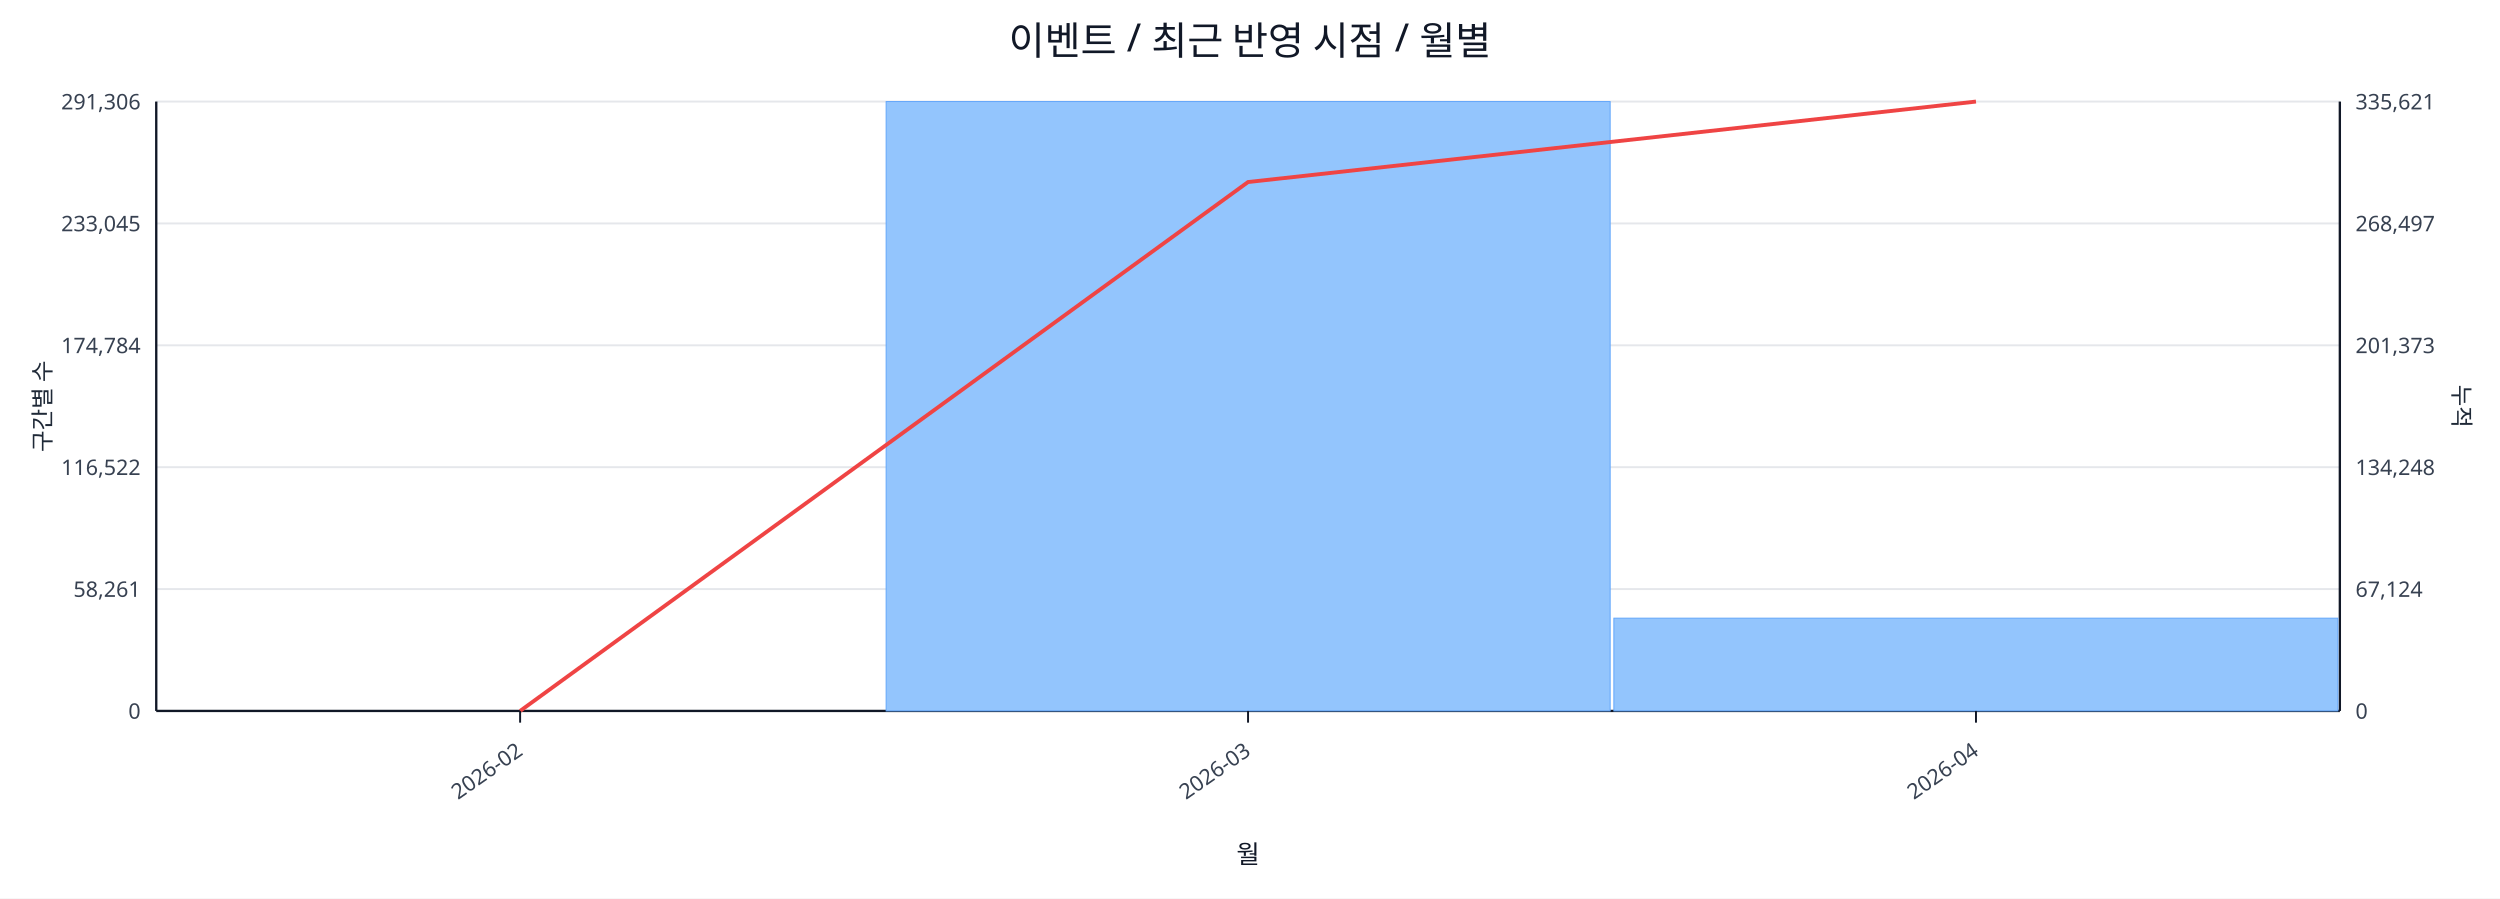
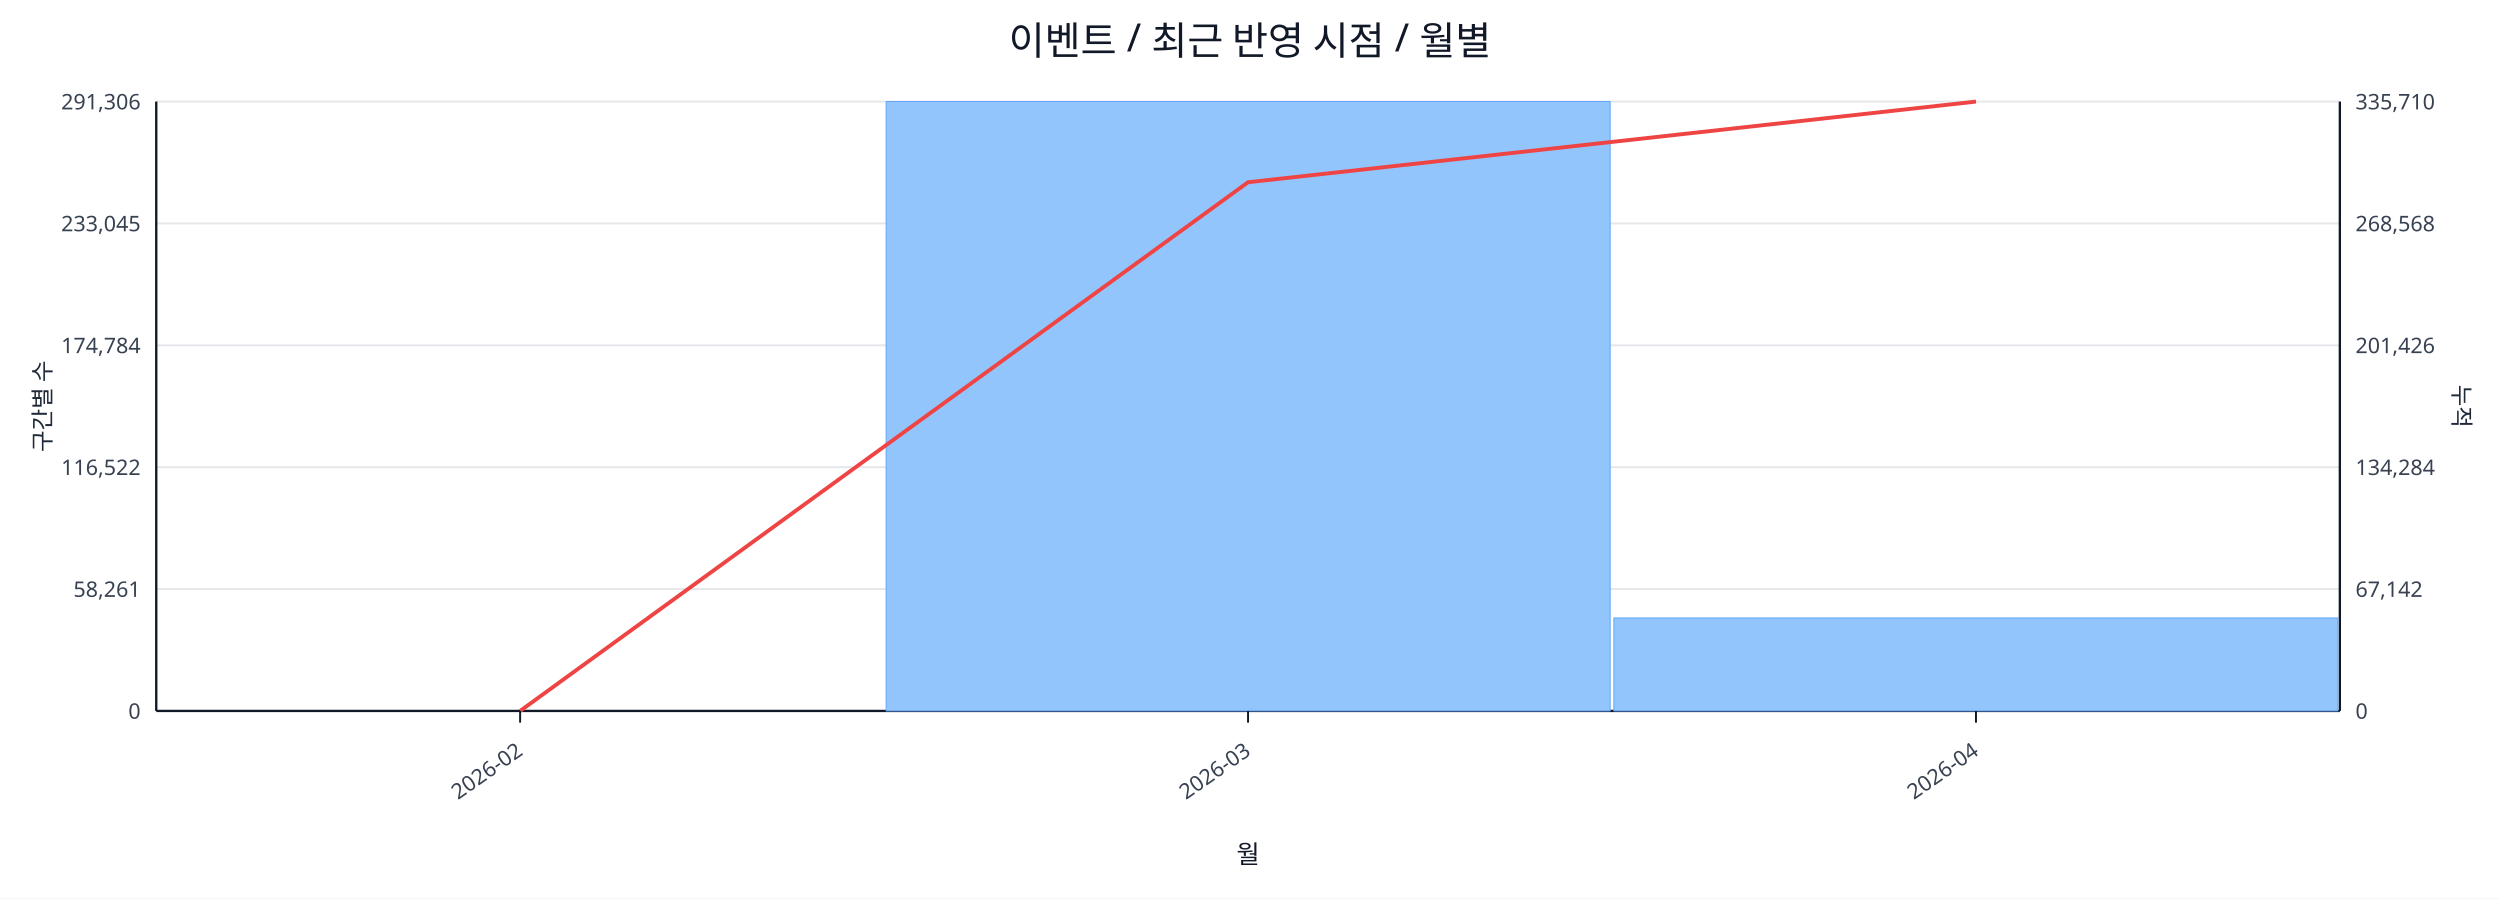
<svg xmlns="http://www.w3.org/2000/svg" width="1280" height="460" viewBox="0 0 1280 460">
  <rect x="0" y="0" width="100%" height="100%" fill="#ffffff" />
  <text x="640.0" y="28" font-size="20" text-anchor="middle" font-family="sans-serif" fill="#111827">이벤트 / 최근 반영 시점 / 월별</text>
  <line x1="80.0" y1="52.0" x2="1198.0" y2="52.0" stroke="#e5e7eb" stroke-width="1" />
  <text x="72.0" y="56.0" font-size="11" text-anchor="end" font-family="sans-serif" fill="#374151">291,306</text>
-   <text x="1206.0" y="56.0" font-size="11" text-anchor="start" font-family="sans-serif" fill="#374151">335,621</text>
+   <text x="1206.0" y="56.0" font-size="11" text-anchor="start" font-family="sans-serif" fill="#374151">335,710</text>
  <line x1="80.0" y1="114.4" x2="1198.0" y2="114.4" stroke="#e5e7eb" stroke-width="1" />
  <text x="72.0" y="118.4" font-size="11" text-anchor="end" font-family="sans-serif" fill="#374151">233,045</text>
-   <text x="1206.0" y="118.4" font-size="11" text-anchor="start" font-family="sans-serif" fill="#374151">268,497</text>
+   <text x="1206.0" y="118.4" font-size="11" text-anchor="start" font-family="sans-serif" fill="#374151">268,568</text>
  <line x1="80.0" y1="176.8" x2="1198.0" y2="176.8" stroke="#e5e7eb" stroke-width="1" />
  <text x="72.0" y="180.8" font-size="11" text-anchor="end" font-family="sans-serif" fill="#374151">174,784</text>
-   <text x="1206.0" y="180.8" font-size="11" text-anchor="start" font-family="sans-serif" fill="#374151">201,373</text>
+   <text x="1206.0" y="180.8" font-size="11" text-anchor="start" font-family="sans-serif" fill="#374151">201,426</text>
  <line x1="80.0" y1="239.2" x2="1198.0" y2="239.2" stroke="#e5e7eb" stroke-width="1" />
  <text x="72.0" y="243.2" font-size="11" text-anchor="end" font-family="sans-serif" fill="#374151">116,522</text>
-   <text x="1206.0" y="243.2" font-size="11" text-anchor="start" font-family="sans-serif" fill="#374151">134,248</text>
+   <text x="1206.0" y="243.2" font-size="11" text-anchor="start" font-family="sans-serif" fill="#374151">134,284</text>
  <line x1="80.0" y1="301.6" x2="1198.0" y2="301.6" stroke="#e5e7eb" stroke-width="1" />
  <text x="72.0" y="305.6" font-size="11" text-anchor="end" font-family="sans-serif" fill="#374151">58,261</text>
-   <text x="1206.0" y="305.6" font-size="11" text-anchor="start" font-family="sans-serif" fill="#374151">67,124</text>
+   <text x="1206.0" y="305.6" font-size="11" text-anchor="start" font-family="sans-serif" fill="#374151">67,142</text>
  <line x1="80.0" y1="364.0" x2="1198.0" y2="364.0" stroke="#e5e7eb" stroke-width="1" />
  <text x="72.0" y="368.0" font-size="11" text-anchor="end" font-family="sans-serif" fill="#374151">0</text>
  <text x="1206.0" y="368.0" font-size="11" text-anchor="start" font-family="sans-serif" fill="#374151">0</text>
  <line x1="80.0" y1="364.0" x2="1198.0" y2="364.0" stroke="#111827" stroke-width="1.2" />
  <line x1="80.0" y1="52.0" x2="80.0" y2="364.0" stroke="#111827" stroke-width="1.2" />
  <line x1="1198.0" y1="52.0" x2="1198.0" y2="364.0" stroke="#111827" stroke-width="1.2" />
  <rect x="81.0" y="364.0" width="370.7" height="0.0" fill="#93c5fd" stroke="#60a5fa" stroke-width="0.5" />
  <rect x="453.7" y="52.0" width="370.7" height="312.0" fill="#93c5fd" stroke="#60a5fa" stroke-width="0.5" />
-   <rect x="826.3" y="316.5" width="370.7" height="47.5" fill="#93c5fd" stroke="#60a5fa" stroke-width="0.5" />
-   <polyline fill="none" stroke="#ef4444" stroke-width="2" points="266.3,364.0 639.0,93.2 1011.7,52.0" />
+   <rect x="826.3" y="316.4" width="370.7" height="47.6" fill="#93c5fd" stroke="#60a5fa" stroke-width="0.5" />
+   <polyline fill="none" stroke="#ef4444" stroke-width="2" points="266.3,364.0 639.0,93.3 1011.7,52.0" />
  <line x1="266.3" y1="364.0" x2="266.3" y2="370.0" stroke="#111827" stroke-width="1" />
  <text x="268.3" y="386.0" font-size="11" text-anchor="end" transform="rotate(-35 268.3 386.0)" font-family="sans-serif" fill="#374151">2026-02</text>
  <line x1="639.0" y1="364.0" x2="639.0" y2="370.0" stroke="#111827" stroke-width="1" />
  <text x="641.0" y="386.0" font-size="11" text-anchor="end" transform="rotate(-35 641.0 386.0)" font-family="sans-serif" fill="#374151">2026-03</text>
  <line x1="1011.7" y1="364.0" x2="1011.7" y2="370.0" stroke="#111827" stroke-width="1" />
  <text x="1013.7" y="386.0" font-size="11" text-anchor="end" transform="rotate(-35 1013.7 386.0)" font-family="sans-serif" fill="#374151">2026-04</text>
  <text x="26" y="208.0" font-size="12" transform="rotate(-90 26 208.0)" text-anchor="middle" font-family="sans-serif" fill="#1f2937">구간별 수</text>
  <text x="1256.0" y="208.0" font-size="12" transform="rotate(90 1256.0 208.0)" text-anchor="middle" font-family="sans-serif" fill="#1f2937">누적</text>
  <text x="639.0" y="442.0" font-size="13" text-anchor="middle" font-family="sans-serif" fill="#111827">월</text>
</svg>
